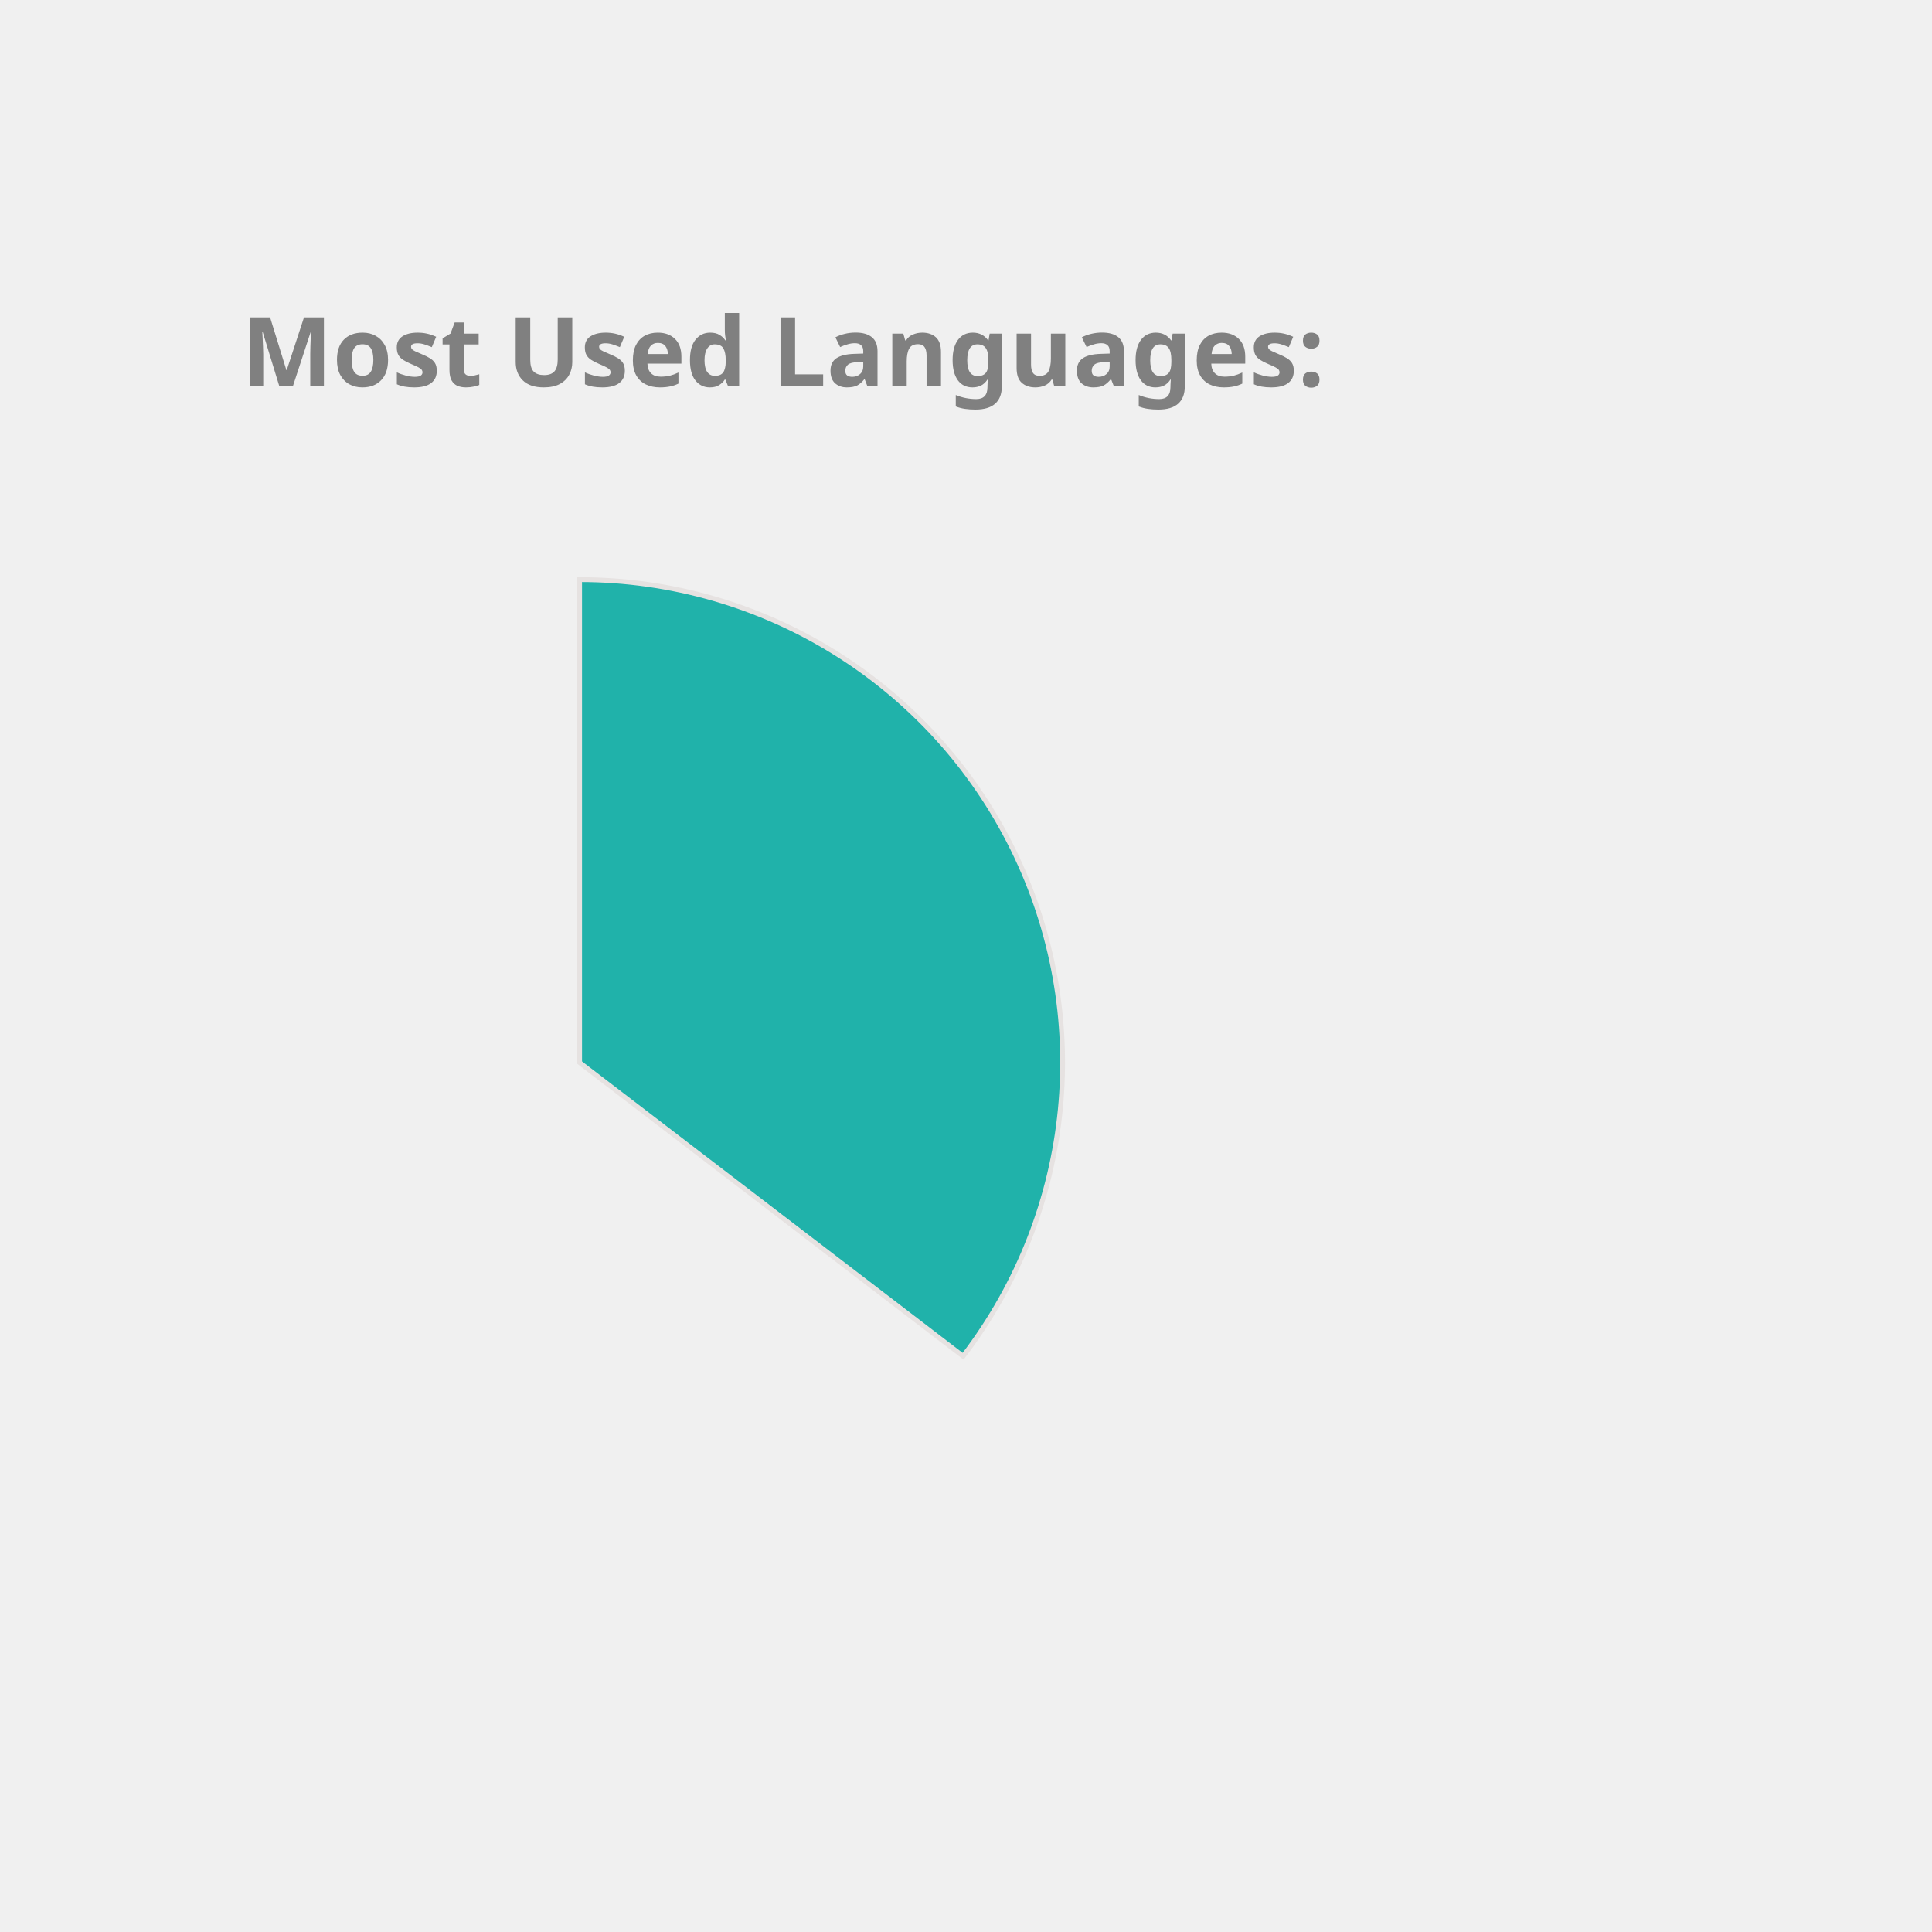
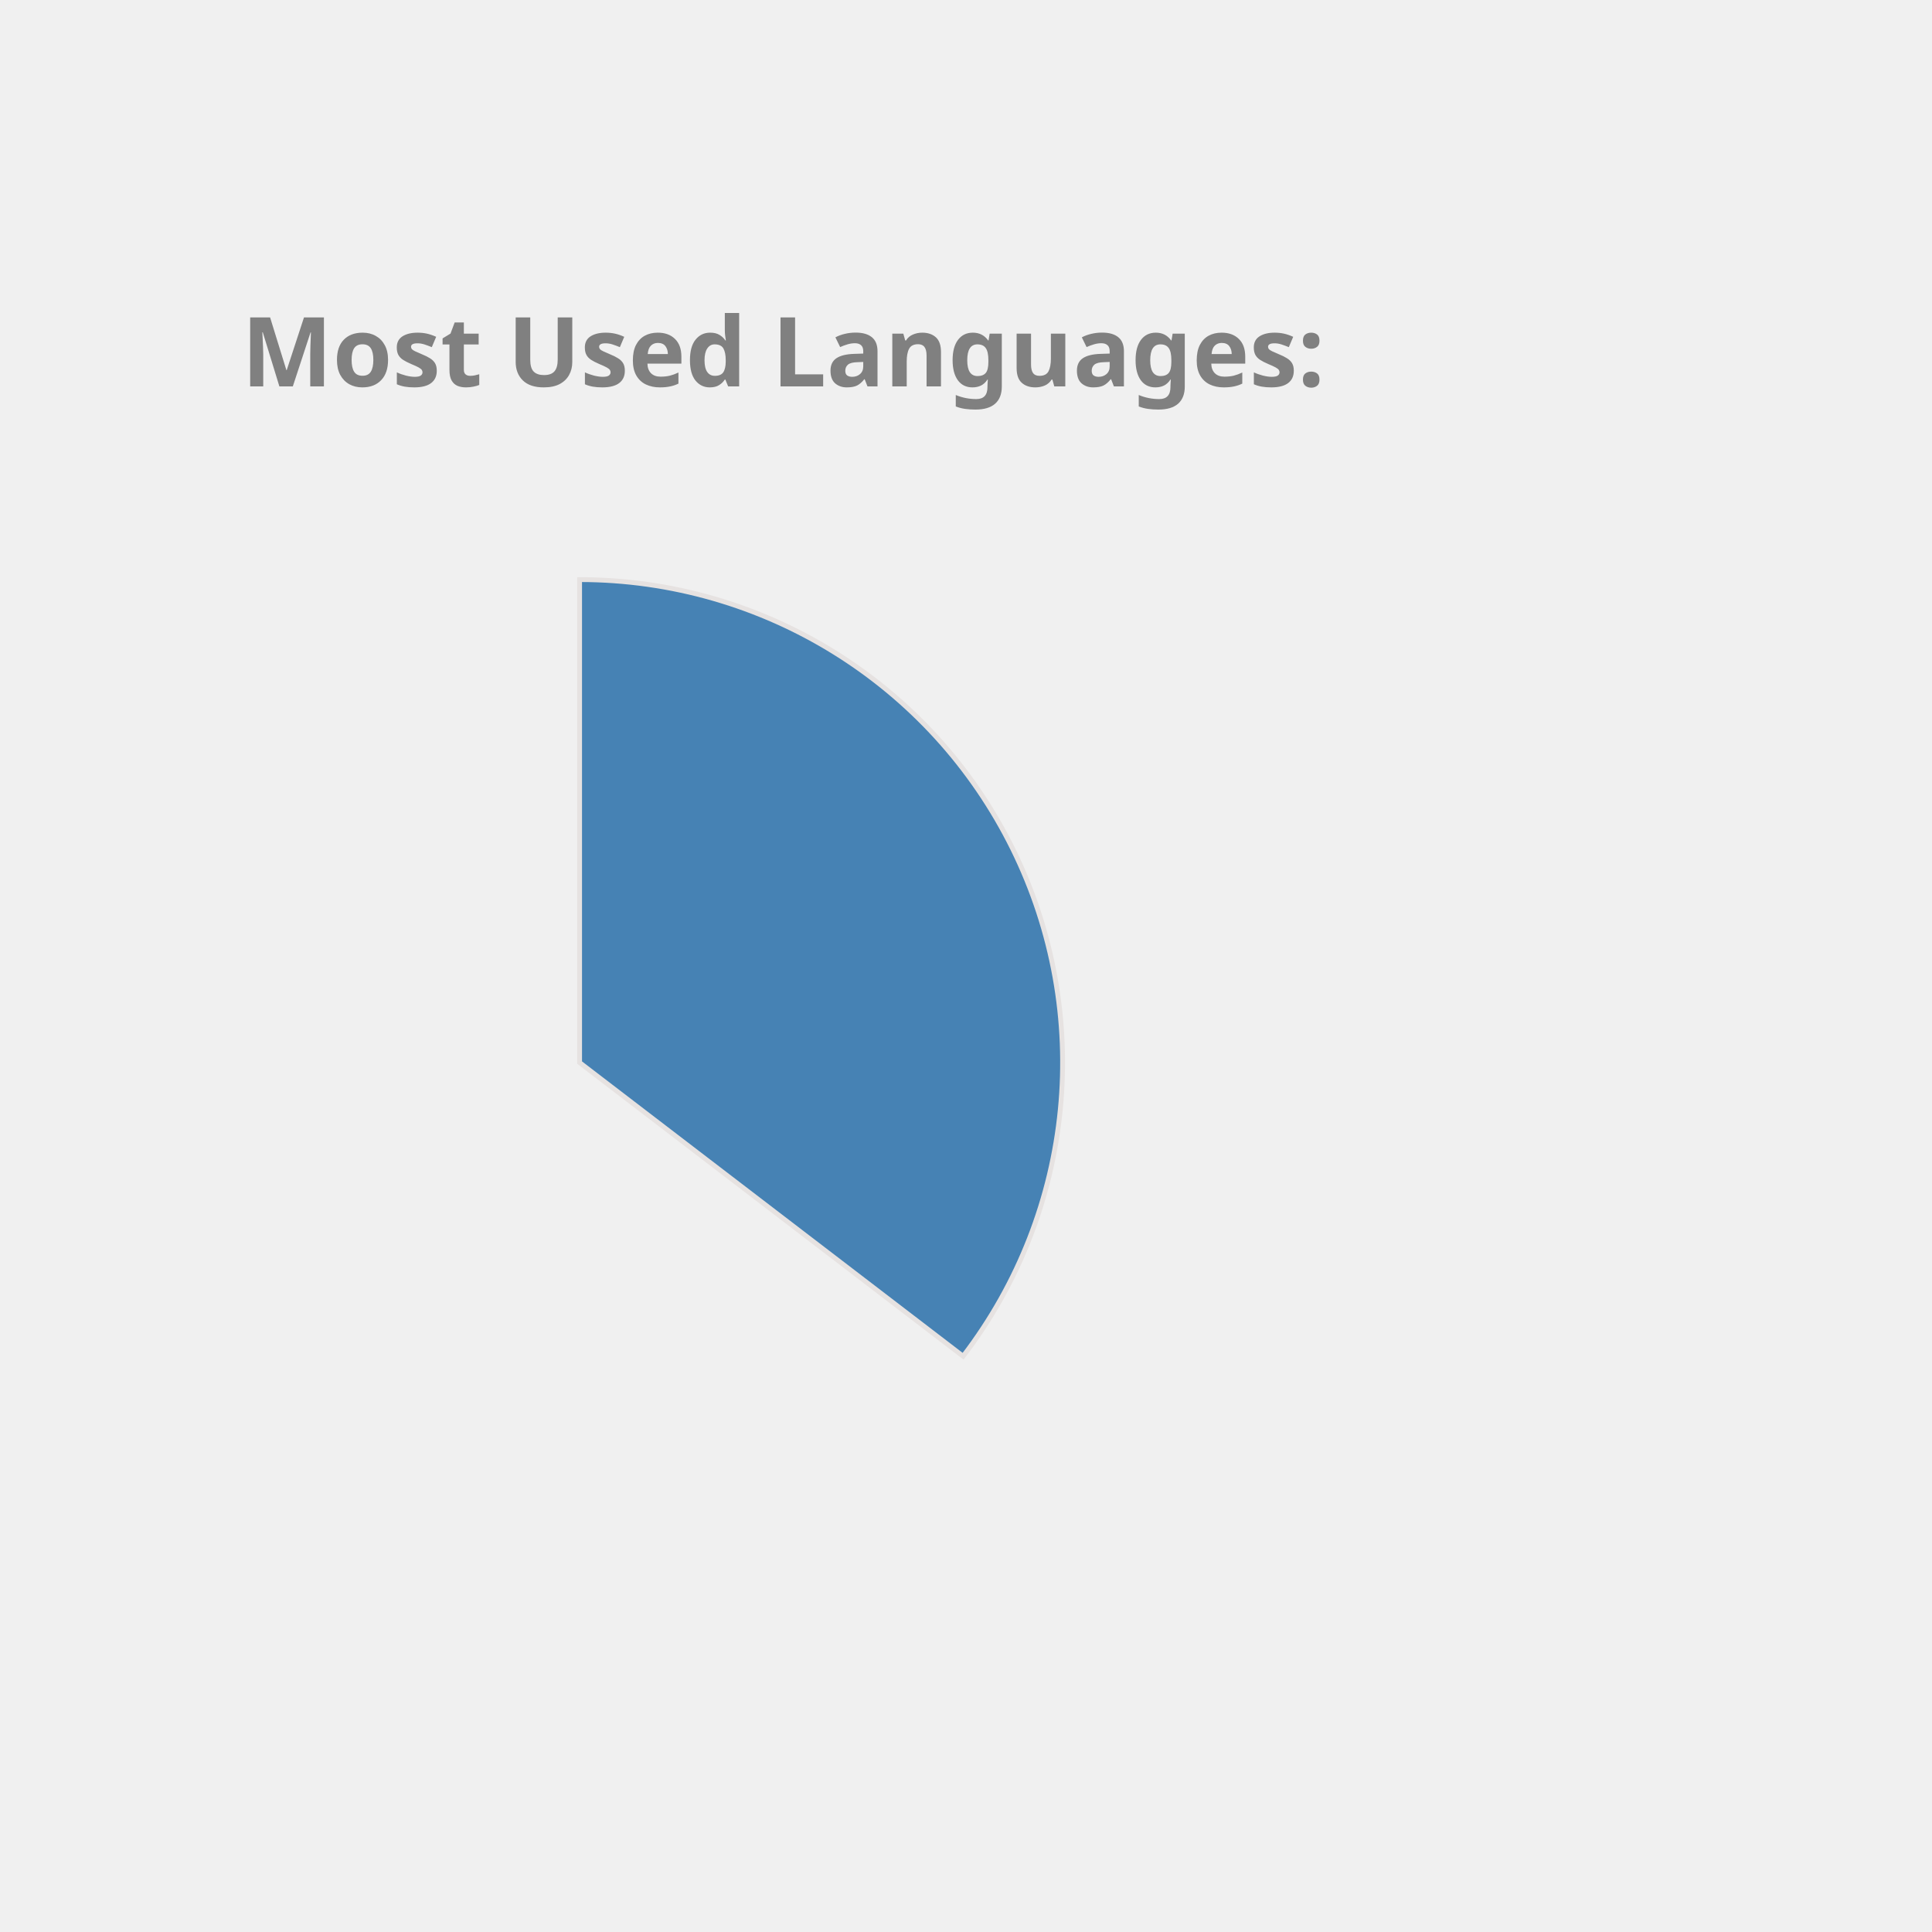
<svg xmlns="http://www.w3.org/2000/svg" height="350px" width="350px" viewBox="0 0 400 400">
  <style> 
        .label {
                font: bold 20px sans-serif;
                color: #404040;
                -webkit-text-stroke: 1px white;
        }

        path {
                stroke: #E6E2E1;
                stroke-width: 1px;
                transform: translate(60px, 100px);
        }

        .path_1 {
                animation: fadeIn 5s linear forwards;
        }

        .path_2 {
                transform: scale(0);
                animation: fadeIn 5s linear forwards 5s;
        }


        
        .path_3 {
                transform: scale(0);
                animation: fadeIn 5s linear forwards 10s;
        }


        .path_4 {
                transform: scale(0);
                animation: fadeIn 5s linear forwards 15s;
        }

        .path_5 {
                transform: scale(0);
                animation: fadeIn 5s linear forwards 20s;
        }

        .path_6 {
                transform: scale(0);
                animation: fadeIn 5s linear forwards 25s;
        }

        .path_7 {
                transform: scale(0);
                animation: fadeIn 5s linear forwards 30s;
        }

        .path_8 {
                transform: scale(0);
                animation: fadeIn 5s linear forwards 35s;
        }

        .path_9 {
                transform: scale(0);
                animation: fadeIn 5s linear forwards 40s;
        }

        .path_10 {
                transform: scale(0);
                animation: fadeIn 5s linear forwards 45s;
        }

        @keyframes fadeIn {
                0% {                        
                        transform: translate(250px, 300px) rotate(0deg) scale(0);
                        
                }
                50% {
                        transform: translate(150px, 220px) rotate(180deg) scale(0.5);
                        
                }
                
                100% {
                        transform: translate(60px, 120px) rotate(360deg) scale(1);
                        
                }
        }
        .txt_1 {
                opacity: 0;
                animation: txtShow 5s linear forwards 0s;
        }

        .txt_2 {
                opacity: 0;
                animation: txtShow 5s linear forwards 5s;
        }

        .txt_3 {
                opacity: 0;
                animation: txtShow 5s linear forwards 10s;
        }

        .txt_4 {
                opacity: 0;
                animation: txtShow 5s linear forwards 15s;
        }

        .txt_5 {
                opacity: 0;
                animation: txtShow 5s linear forwards 20s;
        }

        .txt_6 {
                opacity: 0;
                animation: txtShow 5s linear forwards 25s;
        }

        .txt_7 {
                opacity: 0;
                animation: txtShow 5s linear forwards 30s;
        }

        .txt_8 {
                opacity: 0;
                animation: txtShow 5s linear forwards 35s;
        }

        .txt_9 {
                opacity: 0;
                animation: txtShow 5s linear forwards 40s;
        }

        .txt_10 {
                opacity: 0;
                animation: txtShow 5s linear forwards 45s;
        }

        @keyframes txtShow {
                0% {                        
                        opacity: 0;
                        transform: translate(0px, 0px) scale(0);
                }
                100% {
                        opacity: 1;
                        transform: translate(0px, 0px) scale(1);
                        
                }
        }
</style>
-   <path class="path_1" d="M 60,120 L 60,20 A 100,100 0 0 1 139.399,180.793 Z" fill="LightSeaGreen" stroke="#fff" stroke-width="2" />
-   <text class="txt_1" x="260" y="150" fill="LightSeaGreen" stroke="LightSeaGreen" stroke-width="1">Java</text>
-   <path class="path_2" d="M 60,120 L 139.399,180.793 A 100,100 0 0 1 -26.707,169.819 Z" fill="Coral" stroke="#fff" stroke-width="2" />
-   <text class="txt_2" x="260" y="170" fill="Coral" stroke="Coral" stroke-width="1">TypeScript</text>
-   <path class="path_3" d="M 60,120 L -26.707,169.819 A 100,100 0 0 1 -29.664,75.724 Z" fill="Gold" stroke="#fff" stroke-width="2" />
-   <text class="txt_3" x="260" y="190" fill="Gold" stroke="Gold" stroke-width="1">JavaScript</text>
-   <path class="path_4" d="M 60,120 L -29.664,75.724 A 100,100 0 0 1 -11.594,50.183 Z" fill="MediumAquaMarine" stroke="#fff" stroke-width="2" />
-   <text class="txt_4" x="260" y="210" fill="MediumAquaMarine" stroke="MediumAquaMarine" stroke-width="1">HTML</text>
-   <path class="path_5" d="M 60,120 L -11.594,50.183 A 100,100 0 0 1 9.096,33.926 Z" fill="Salmon" stroke="#fff" stroke-width="2" />
-   <text class="txt_5" x="260" y="230" fill="Salmon" stroke="Salmon" stroke-width="1">CSS</text>
-   <path class="path_6" d="M 60,120 L 9.096,33.926 A 100,100 0 0 1 32.101,23.971 Z" fill="IndianRed" stroke="#fff" stroke-width="2" />
-   <text class="txt_6" x="260" y="250" fill="IndianRed" stroke="IndianRed" stroke-width="1">Sass</text>
+   <path class="path_1" d="M 60,120 L 60,20 A 100,100 0 0 1 139.399,180.793 Z" fill="SteelBlue" stroke="#fff" stroke-width="2" />
+   <text class="txt_1" x="260" y="150" fill="SteelBlue" stroke="SteelBlue" stroke-width="1">Java</text>
+   <path class="path_2" d="M 60,120 L 139.399,180.793 A 100,100 0 0 1 -26.707,169.819 Z" fill="Gold" stroke="#fff" stroke-width="2" />
+   <text class="txt_2" x="260" y="170" fill="Gold" stroke="Gold" stroke-width="1">TypeScript</text>
+   <path class="path_3" d="M 60,120 L -26.707,169.819 A 100,100 0 0 1 -29.664,75.724 Z" fill="LightSeaGreen" stroke="#fff" stroke-width="2" />
+   <text class="txt_3" x="260" y="190" fill="LightSeaGreen" stroke="LightSeaGreen" stroke-width="1">JavaScript</text>
+   <path class="path_4" d="M 60,120 L -29.664,75.724 A 100,100 0 0 1 -11.594,50.183 Z" fill="Tan" stroke="#fff" stroke-width="2" />
+   <text class="txt_4" x="260" y="210" fill="Tan" stroke="Tan" stroke-width="1">HTML</text>
+   <path class="path_5" d="M 60,120 L -11.594,50.183 A 100,100 0 0 1 9.096,33.926 Z" fill="RosyBrown" stroke="#fff" stroke-width="2" />
+   <text class="txt_5" x="260" y="230" fill="RosyBrown" stroke="RosyBrown" stroke-width="1">CSS</text>
+   <path class="path_6" d="M 60,120 L 9.096,33.926 A 100,100 0 0 1 32.101,23.971 Z" fill="Tomato" stroke="#fff" stroke-width="2" />
+   <text class="txt_6" x="260" y="250" fill="Tomato" stroke="Tomato" stroke-width="1">Sass</text>
  <path class="path_7" d="M 60,120 L 32.101,23.971 A 100,100 0 0 1 41.262,21.771 Z" fill="Orchid" stroke="#fff" stroke-width="2" />
  <text class="txt_7" x="260" y="270" fill="Orchid" stroke="Orchid" stroke-width="1">Python</text>
-   <path class="path_8" d="M 60,120 L 41.262,21.771 A 100,100 0 0 1 49.964,20.505 Z" fill="Chocolate" stroke="#fff" stroke-width="2" />
-   <text class="txt_8" x="260" y="290" fill="Chocolate" stroke="Chocolate" stroke-width="1">Batchfile</text>
-   <path class="path_9" d="M 60,120 L 49.964,20.505 A 100,100 0 0 1 54.348,20.16 Z" fill="MediumSlateBlue" stroke="#fff" stroke-width="2" />
-   <text class="txt_9" x="260" y="310" fill="MediumSlateBlue" stroke="MediumSlateBlue" stroke-width="1">Mustache</text>
-   <path class="path_10" d="M 60,120 L 54.348,20.16 A 100,100 0 0 1 58.115,20.018 Z" fill="Pink" stroke="#fff" stroke-width="2" />
-   <text class="txt_10" x="260" y="330" fill="Pink" stroke="Pink" stroke-width="1">SCSS</text>
+   <path class="path_8" d="M 60,120 L 41.262,21.771 A 100,100 0 0 1 49.964,20.505 Z" fill="DarkKhaki" stroke="#fff" stroke-width="2" />
+   <text class="txt_8" x="260" y="290" fill="DarkKhaki" stroke="DarkKhaki" stroke-width="1">Batchfile</text>
+   <path class="path_9" d="M 60,120 L 49.964,20.505 A 100,100 0 0 1 54.348,20.16 Z" fill="CornflowerBlue" stroke="#fff" stroke-width="2" />
+   <text class="txt_9" x="260" y="310" fill="CornflowerBlue" stroke="CornflowerBlue" stroke-width="1">Mustache</text>
+   <path class="path_10" d="M 60,120 L 54.348,20.16 A 100,100 0 0 1 58.115,20.018 Z" fill="DodgerBlue" stroke="#fff" stroke-width="2" />
+   <text class="txt_10" x="260" y="330" fill="DodgerBlue" stroke="DodgerBlue" stroke-width="1">SCSS</text>
  <g class="label">
    <text x="50" y="80" fill="grey">Most Used Languages:</text>
  </g>
</svg>
